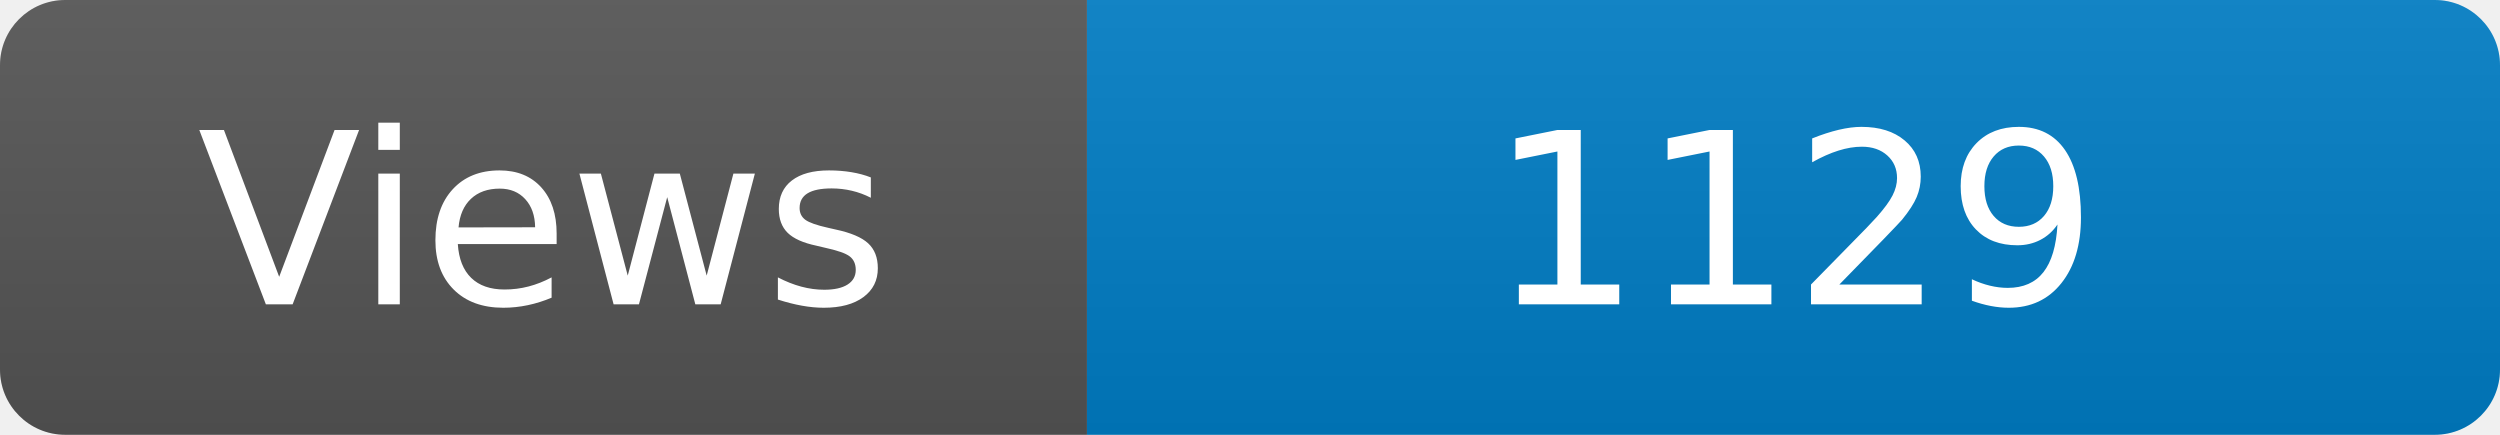
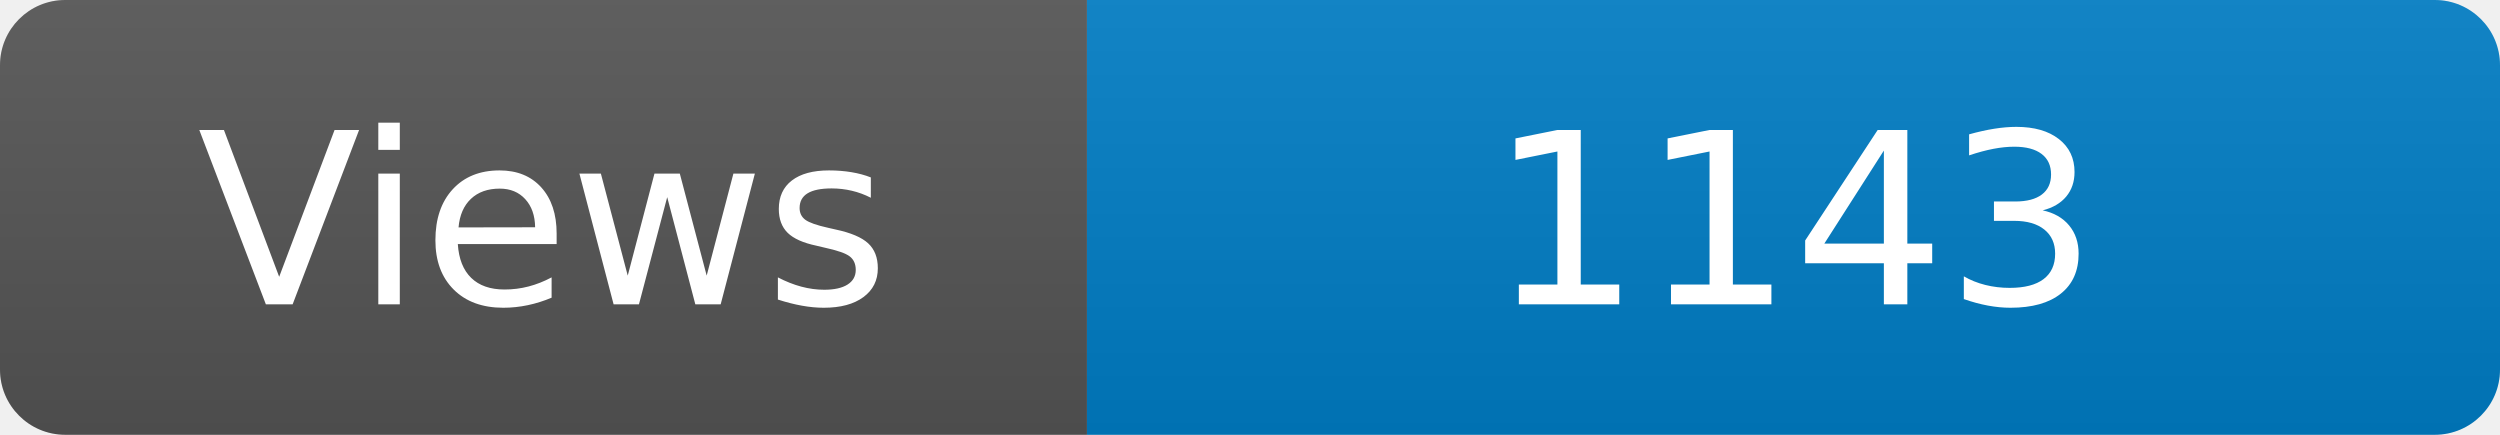
<svg xmlns="http://www.w3.org/2000/svg" width="115" height="20" role="img" aria-label="Maintained?: yes">
  <linearGradient id="s" x2="0" y2="100%">
    <stop offset="0" stop-color="#bbb" stop-opacity=".1" />
    <stop offset="1" stop-opacity=".1" />
  </linearGradient>
  <clipPath id="r">
    <rect width="115" height="20" rx="3" fill="#fff" />
  </clipPath>
  <g clip-path="url(#r)">
    <rect width="50" height="20" fill="#555" />
    <rect x="50" width="160" height="20" fill="#007ec6" />
    <rect width="115" height="20" fill="url(#s)" />
  </g>
  <g fill="#fff" text-anchor="middle" font-family="Verdana,Geneva,DejaVu Sans,sans-serif" font-size="110">
    <text x="250" y="140" transform="scale(.1)" fill="#fff">Views</text>
-     <text x="825" y="140" transform="scale(.1)" fill="#fff">1129</text>
+     <text x="825" y="140" transform="scale(.1)" fill="#fff">1143</text>
  </g>
</svg>
